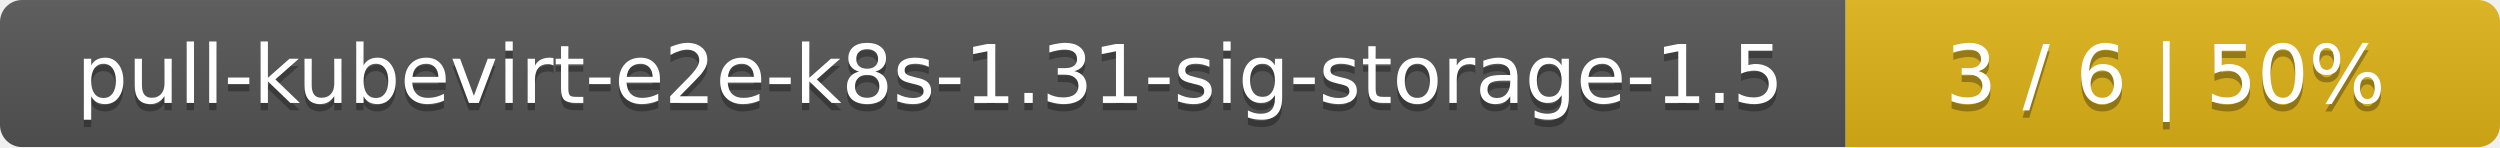
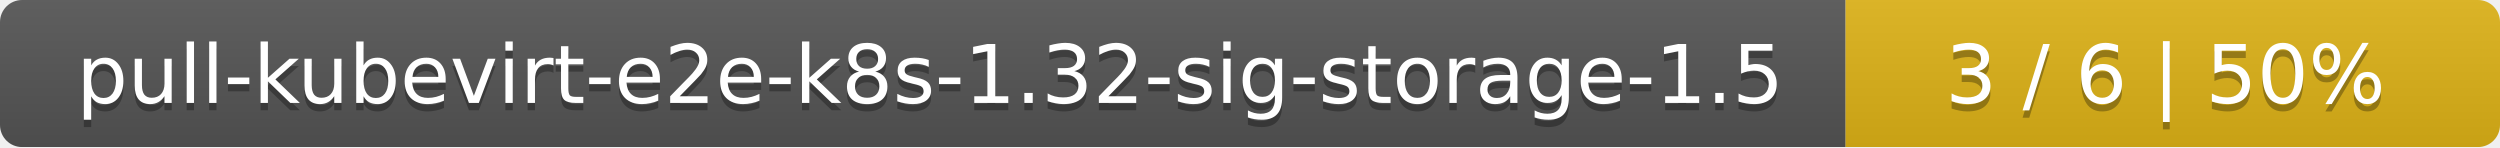
<svg xmlns="http://www.w3.org/2000/svg" width="340" height="20">
  <linearGradient id="smooth" x2="0" y2="100%">
    <stop offset="0" stop-color="#bbb" stop-opacity=".1" />
    <stop offset="1" stop-opacity=".1" />
  </linearGradient>
  <mask id="round">
    <rect width="340" height="20" rx="3" fill="#fff" />
  </mask>
  <g mask="url(#round)">
    <rect width="251" height="20" fill="#555" />
    <rect x="251" width="89" height="20" fill="#dfb317" />
    <rect width="340" height="20" fill="url(#smooth)" />
  </g>
  <g fill="#fff" text-anchor="middle" font-family="DejaVu Sans,Verdana,Geneva,sans-serif" font-size="11">
-     <text x="126.5" y="15" fill="#010101" fill-opacity=".3">pull-kubevirt-e2e-k8s-1.31-sig-storage-1.5</text>
-     <text x="126.5" y="14">pull-kubevirt-e2e-k8s-1.31-sig-storage-1.5</text>
+     <text x="126.5" y="15" fill="#010101" fill-opacity=".3">pull-kubevirt-e2e-k8s-1.32-sig-storage-1.5</text>
+     <text x="126.5" y="14">pull-kubevirt-e2e-k8s-1.32-sig-storage-1.5</text>
    <text x="294.5" y="15" fill="#010101" fill-opacity=".3">3 / 6    |    50%</text>
    <text x="294.5" y="14">3 / 6    |    50%</text>
  </g>
</svg>
